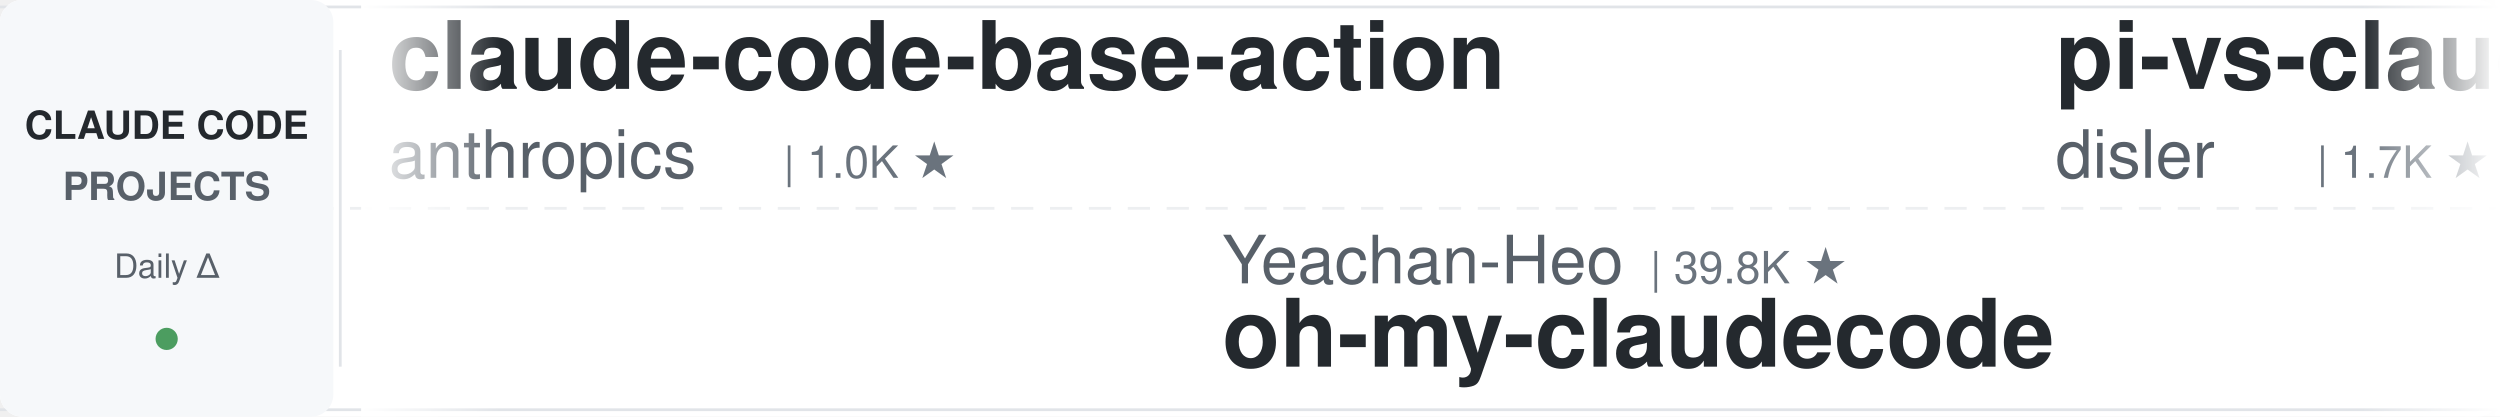
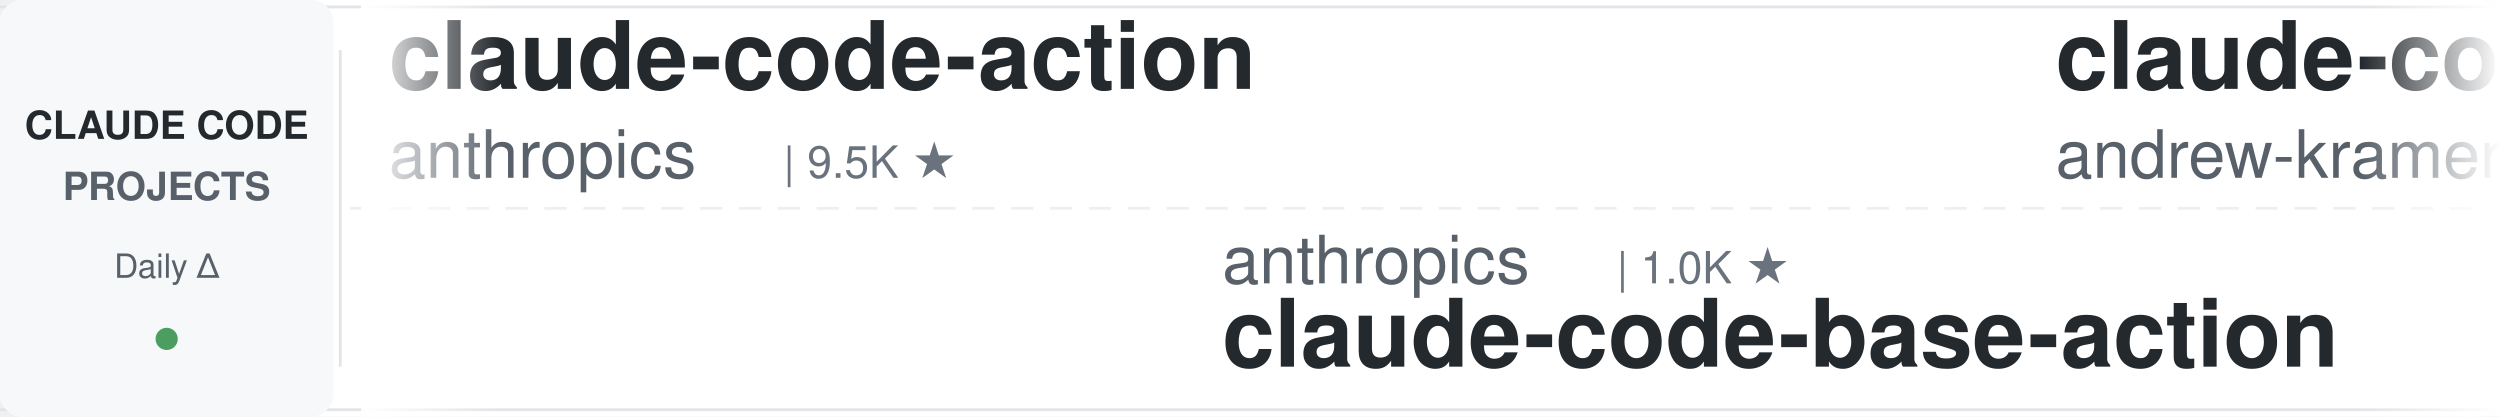
<svg xmlns="http://www.w3.org/2000/svg" width="900" height="150">
  <defs>
    <linearGradient id="leftFade" x1="0%" y1="0%" x2="100%" y2="0%">
      <stop offset="0%" style="stop-color:#ffffff;stop-opacity:1" />
      <stop offset="100%" style="stop-color:#ffffff;stop-opacity:0" />
    </linearGradient>
    <linearGradient id="rightFade" x1="0%" y1="0%" x2="100%" y2="0%">
      <stop offset="0%" style="stop-color:#ffffff;stop-opacity:0" />
      <stop offset="100%" style="stop-color:#ffffff;stop-opacity:1" />
    </linearGradient>
  </defs>
  <rect width="900" height="150" fill="#ffffff" rx="8" />
  <rect x="0" y="2" width="900" height="1" fill="#e1e4e8" />
  <rect x="0" y="147" width="900" height="1" fill="#e1e4e8" />
  <line x1="0" y1="75" x2="900" y2="75" stroke="#e1e4e8" stroke-width="1" stroke-dasharray="8 6" opacity="0.6" />
  <rect x="0" y="0" width="120" height="150" fill="#f6f8fa" rx="8" />
  <text x="60" y="50" font-family="-apple-system, BlinkMacSystemFont, 'Segoe UI', Helvetica, Arial, sans-serif" font-size="14" font-weight="600" fill="#24292e" text-anchor="middle">CLAUDE CODE</text>
  <text x="60" y="72" font-family="-apple-system, BlinkMacSystemFont, 'Segoe UI', Helvetica, Arial, sans-serif" font-size="14" font-weight="600" fill="#586069" text-anchor="middle">PROJECTS</text>
  <text x="60" y="100" font-family="-apple-system, BlinkMacSystemFont, 'Segoe UI', Helvetica, Arial, sans-serif" font-size="12" font-weight="500" fill="#586069" text-anchor="middle">Daily Δ</text>
  <circle cx="60" cy="122" r="4" fill="#22863a" opacity="0.8" />
  <rect x="122" y="18" width="1" height="114" fill="#e1e4e8" />
  <clipPath id="tickerClip">
    <rect x="130" y="0" width="770" height="150" />
  </clipPath>
  <g clip-path="url(#tickerClip)">
    <g id="tickerItems">
      <animateTransform attributeName="transform" attributeType="XML" type="translate" from="0 0" to="-3000 0" dur="54s" repeatCount="indefinite" />
      <g transform="translate(0, 0)">
-         <text x="140" y="32" font-family="-apple-system, BlinkMacSystemFont, 'Segoe UI', Helvetica, Arial, sans-serif" font-size="34" font-weight="600" fill="#24292e">claude-code-base-action</text>
+         <text x="140" y="32" font-family="-apple-system, BlinkMacSystemFont, 'Segoe UI', Helvetica, Arial, sans-serif" font-size="34" font-weight="600" fill="#24292e">claude-code-action</text>
        <text x="140" y="64" font-family="-apple-system, BlinkMacSystemFont, 'Segoe UI', Helvetica, Arial, sans-serif" font-size="24" font-weight="400" fill="#586069">anthropics</text>
-         <text x="282" y="64" font-family="-apple-system, BlinkMacSystemFont, 'Segoe UI', Helvetica, Arial, sans-serif" font-size="16" font-weight="500" fill="#6a737d">| 1.0K ★</text>
+         <text x="282" y="64" font-family="-apple-system, BlinkMacSystemFont, 'Segoe UI', Helvetica, Arial, sans-serif" font-size="16" font-weight="500" fill="#6a737d">| 9.5K ★</text>
      </g>
      <g transform="translate(300, 0)">
-         <text x="140" y="102" font-family="-apple-system, BlinkMacSystemFont, 'Segoe UI', Helvetica, Arial, sans-serif" font-size="24" font-weight="400" fill="#586069">Yeachan-Heo</text>
-         <text x="294" y="102" font-family="-apple-system, BlinkMacSystemFont, 'Segoe UI', Helvetica, Arial, sans-serif" font-size="16" font-weight="500" fill="#6a737d">| 39.8K ★</text>
-         <text x="140" y="132" font-family="-apple-system, BlinkMacSystemFont, 'Segoe UI', Helvetica, Arial, sans-serif" font-size="34" font-weight="600" fill="#24292e">oh-my-claudecode</text>
+         <text x="140" y="102" font-family="-apple-system, BlinkMacSystemFont, 'Segoe UI', Helvetica, Arial, sans-serif" font-size="24" font-weight="400" fill="#586069">anthropics</text>
+         <text x="282" y="102" font-family="-apple-system, BlinkMacSystemFont, 'Segoe UI', Helvetica, Arial, sans-serif" font-size="16" font-weight="500" fill="#6a737d">| 1.0K ★</text>
+         <text x="140" y="132" font-family="-apple-system, BlinkMacSystemFont, 'Segoe UI', Helvetica, Arial, sans-serif" font-size="34" font-weight="600" fill="#24292e">claude-code-base-action</text>
      </g>
      <g transform="translate(600, 0)">
-         <text x="140" y="32" font-family="-apple-system, BlinkMacSystemFont, 'Segoe UI', Helvetica, Arial, sans-serif" font-size="34" font-weight="600" fill="#24292e">pi-vs-claude-code</text>
-         <text x="140" y="64" font-family="-apple-system, BlinkMacSystemFont, 'Segoe UI', Helvetica, Arial, sans-serif" font-size="24" font-weight="400" fill="#586069">disler</text>
-         <text x="234" y="64" font-family="-apple-system, BlinkMacSystemFont, 'Segoe UI', Helvetica, Arial, sans-serif" font-size="16" font-weight="500" fill="#6a737d">| 1.7K ★</text>
+         <text x="140" y="32" font-family="-apple-system, BlinkMacSystemFont, 'Segoe UI', Helvetica, Arial, sans-serif" font-size="34" font-weight="600" fill="#24292e">claude-code-source-build</text>
+         <text x="140" y="64" font-family="-apple-system, BlinkMacSystemFont, 'Segoe UI', Helvetica, Arial, sans-serif" font-size="24" font-weight="400" fill="#586069">andrew-kramer-inno</text>
+         <text x="378" y="64" font-family="-apple-system, BlinkMacSystemFont, 'Segoe UI', Helvetica, Arial, sans-serif" font-size="16" font-weight="500" fill="#6a737d">| 593 ★</text>
      </g>
      <g transform="translate(900, 0)">
-         <text x="140" y="102" font-family="-apple-system, BlinkMacSystemFont, 'Segoe UI', Helvetica, Arial, sans-serif" font-size="24" font-weight="400" fill="#586069">farion1231</text>
-         <text x="282" y="102" font-family="-apple-system, BlinkMacSystemFont, 'Segoe UI', Helvetica, Arial, sans-serif" font-size="16" font-weight="500" fill="#6a737d">| 143.5K ★</text>
-         <text x="140" y="132" font-family="-apple-system, BlinkMacSystemFont, 'Segoe UI', Helvetica, Arial, sans-serif" font-size="34" font-weight="600" fill="#24292e">cc-switch</text>
+         <text x="140" y="102" font-family="-apple-system, BlinkMacSystemFont, 'Segoe UI', Helvetica, Arial, sans-serif" font-size="24" font-weight="400" fill="#586069">Maciek-roboblog</text>
+         <text x="342" y="102" font-family="-apple-system, BlinkMacSystemFont, 'Segoe UI', Helvetica, Arial, sans-serif" font-size="16" font-weight="500" fill="#6a737d">| 8.7K ★</text>
+         <text x="140" y="132" font-family="-apple-system, BlinkMacSystemFont, 'Segoe UI', Helvetica, Arial, sans-serif" font-size="34" font-weight="600" fill="#24292e">Claude-Code-Usage-Monito...</text>
      </g>
      <g transform="translate(1200, 0)">
-         <text x="140" y="32" font-family="-apple-system, BlinkMacSystemFont, 'Segoe UI', Helvetica, Arial, sans-serif" font-size="34" font-weight="600" fill="#24292e">claude-code-harness</text>
-         <text x="140" y="64" font-family="-apple-system, BlinkMacSystemFont, 'Segoe UI', Helvetica, Arial, sans-serif" font-size="24" font-weight="400" fill="#586069">Chachamaru127</text>
-         <text x="318" y="64" font-family="-apple-system, BlinkMacSystemFont, 'Segoe UI', Helvetica, Arial, sans-serif" font-size="16" font-weight="500" fill="#6a737d">| 3.2K ★</text>
+         <text x="140" y="32" font-family="-apple-system, BlinkMacSystemFont, 'Segoe UI', Helvetica, Arial, sans-serif" font-size="34" font-weight="600" fill="#24292e">claude-code-best-practic...</text>
+         <text x="140" y="64" font-family="-apple-system, BlinkMacSystemFont, 'Segoe UI', Helvetica, Arial, sans-serif" font-size="24" font-weight="400" fill="#586069">shanraisshan</text>
+         <text x="306" y="64" font-family="-apple-system, BlinkMacSystemFont, 'Segoe UI', Helvetica, Arial, sans-serif" font-size="16" font-weight="500" fill="#6a737d">| 67.5K ★</text>
      </g>
      <g transform="translate(1500, 0)">
-         <text x="140" y="102" font-family="-apple-system, BlinkMacSystemFont, 'Segoe UI', Helvetica, Arial, sans-serif" font-size="24" font-weight="400" fill="#586069">huangjia2019</text>
-         <text x="306" y="102" font-family="-apple-system, BlinkMacSystemFont, 'Segoe UI', Helvetica, Arial, sans-serif" font-size="16" font-weight="500" fill="#6a737d">| 1.1K ★</text>
-         <text x="140" y="132" font-family="-apple-system, BlinkMacSystemFont, 'Segoe UI', Helvetica, Arial, sans-serif" font-size="34" font-weight="600" fill="#24292e">claude-code-engineering</text>
+         <text x="140" y="102" font-family="-apple-system, BlinkMacSystemFont, 'Segoe UI', Helvetica, Arial, sans-serif" font-size="24" font-weight="400" fill="#586069">nicedreamzapp</text>
+         <text x="318" y="102" font-family="-apple-system, BlinkMacSystemFont, 'Segoe UI', Helvetica, Arial, sans-serif" font-size="16" font-weight="500" fill="#6a737d">| 3.4K ★</text>
+         <text x="140" y="132" font-family="-apple-system, BlinkMacSystemFont, 'Segoe UI', Helvetica, Arial, sans-serif" font-size="34" font-weight="600" fill="#24292e">claude-code-local</text>
      </g>
      <g transform="translate(1800, 0)">
-         <text x="140" y="32" font-family="-apple-system, BlinkMacSystemFont, 'Segoe UI', Helvetica, Arial, sans-serif" font-size="34" font-weight="600" fill="#24292e">claude-code-system-promp...</text>
-         <text x="140" y="64" font-family="-apple-system, BlinkMacSystemFont, 'Segoe UI', Helvetica, Arial, sans-serif" font-size="24" font-weight="400" fill="#586069">Piebald-AI</text>
-         <text x="282" y="64" font-family="-apple-system, BlinkMacSystemFont, 'Segoe UI', Helvetica, Arial, sans-serif" font-size="16" font-weight="500" fill="#6a737d">| 12.9K ★</text>
+         <text x="140" y="32" font-family="-apple-system, BlinkMacSystemFont, 'Segoe UI', Helvetica, Arial, sans-serif" font-size="34" font-weight="600" fill="#24292e">claude_codex_bridge</text>
+         <text x="140" y="64" font-family="-apple-system, BlinkMacSystemFont, 'Segoe UI', Helvetica, Arial, sans-serif" font-size="24" font-weight="400" fill="#586069">SeemSeam</text>
+         <text x="258" y="64" font-family="-apple-system, BlinkMacSystemFont, 'Segoe UI', Helvetica, Arial, sans-serif" font-size="16" font-weight="500" fill="#6a737d">| 3.6K ★</text>
      </g>
      <g transform="translate(2100, 0)">
-         <text x="140" y="102" font-family="-apple-system, BlinkMacSystemFont, 'Segoe UI', Helvetica, Arial, sans-serif" font-size="24" font-weight="400" fill="#586069">rohitg00</text>
-         <text x="258" y="102" font-family="-apple-system, BlinkMacSystemFont, 'Segoe UI', Helvetica, Arial, sans-serif" font-size="16" font-weight="500" fill="#6a737d">| 2.7K ★</text>
-         <text x="140" y="132" font-family="-apple-system, BlinkMacSystemFont, 'Segoe UI', Helvetica, Arial, sans-serif" font-size="34" font-weight="600" fill="#24292e">awesome-claude-code-tool...</text>
+         <text x="140" y="102" font-family="-apple-system, BlinkMacSystemFont, 'Segoe UI', Helvetica, Arial, sans-serif" font-size="24" font-weight="400" fill="#586069">https-deeplearning-ai</text>
+         <text x="414" y="102" font-family="-apple-system, BlinkMacSystemFont, 'Segoe UI', Helvetica, Arial, sans-serif" font-size="16" font-weight="500" fill="#6a737d">| 555 ★</text>
+         <text x="140" y="132" font-family="-apple-system, BlinkMacSystemFont, 'Segoe UI', Helvetica, Arial, sans-serif" font-size="34" font-weight="600" fill="#24292e">sc-claude-code-files</text>
      </g>
      <g transform="translate(2400, 0)">
-         <text x="140" y="32" font-family="-apple-system, BlinkMacSystemFont, 'Segoe UI', Helvetica, Arial, sans-serif" font-size="34" font-weight="600" fill="#24292e">edmunds-claude-code</text>
-         <text x="140" y="64" font-family="-apple-system, BlinkMacSystemFont, 'Segoe UI', Helvetica, Arial, sans-serif" font-size="24" font-weight="400" fill="#586069">edmund-io</text>
-         <text x="270" y="64" font-family="-apple-system, BlinkMacSystemFont, 'Segoe UI', Helvetica, Arial, sans-serif" font-size="16" font-weight="500" fill="#6a737d">| 1.5K ★</text>
+         <text x="140" y="32" font-family="-apple-system, BlinkMacSystemFont, 'Segoe UI', Helvetica, Arial, sans-serif" font-size="34" font-weight="600" fill="#24292e">claude-code-source</text>
+         <text x="140" y="64" font-family="-apple-system, BlinkMacSystemFont, 'Segoe UI', Helvetica, Arial, sans-serif" font-size="24" font-weight="400" fill="#586069">hangsman</text>
+         <text x="258" y="64" font-family="-apple-system, BlinkMacSystemFont, 'Segoe UI', Helvetica, Arial, sans-serif" font-size="16" font-weight="500" fill="#6a737d">| 797 ★</text>
      </g>
      <g transform="translate(2700, 0)">
-         <text x="140" y="102" font-family="-apple-system, BlinkMacSystemFont, 'Segoe UI', Helvetica, Arial, sans-serif" font-size="24" font-weight="400" fill="#586069">multica-ai</text>
-         <text x="282" y="102" font-family="-apple-system, BlinkMacSystemFont, 'Segoe UI', Helvetica, Arial, sans-serif" font-size="16" font-weight="500" fill="#6a737d">| 219.3K ★</text>
-         <text x="140" y="132" font-family="-apple-system, BlinkMacSystemFont, 'Segoe UI', Helvetica, Arial, sans-serif" font-size="34" font-weight="600" fill="#24292e">andrej-karpathy-skills</text>
+         <text x="140" y="102" font-family="-apple-system, BlinkMacSystemFont, 'Segoe UI', Helvetica, Arial, sans-serif" font-size="24" font-weight="400" fill="#586069">feiskyer</text>
+         <text x="258" y="102" font-family="-apple-system, BlinkMacSystemFont, 'Segoe UI', Helvetica, Arial, sans-serif" font-size="16" font-weight="500" fill="#6a737d">| 1.7K ★</text>
+         <text x="140" y="132" font-family="-apple-system, BlinkMacSystemFont, 'Segoe UI', Helvetica, Arial, sans-serif" font-size="34" font-weight="600" fill="#24292e">claude-code-settings</text>
      </g>
      <g transform="translate(3000, 0)">
-         <text x="140" y="32" font-family="-apple-system, BlinkMacSystemFont, 'Segoe UI', Helvetica, Arial, sans-serif" font-size="34" font-weight="600" fill="#24292e">claude-code-base-action</text>
+         <text x="140" y="32" font-family="-apple-system, BlinkMacSystemFont, 'Segoe UI', Helvetica, Arial, sans-serif" font-size="34" font-weight="600" fill="#24292e">claude-code-action</text>
        <text x="140" y="64" font-family="-apple-system, BlinkMacSystemFont, 'Segoe UI', Helvetica, Arial, sans-serif" font-size="24" font-weight="400" fill="#586069">anthropics</text>
-         <text x="282" y="64" font-family="-apple-system, BlinkMacSystemFont, 'Segoe UI', Helvetica, Arial, sans-serif" font-size="16" font-weight="500" fill="#6a737d">| 1.0K ★</text>
+         <text x="282" y="64" font-family="-apple-system, BlinkMacSystemFont, 'Segoe UI', Helvetica, Arial, sans-serif" font-size="16" font-weight="500" fill="#6a737d">| 9.5K ★</text>
      </g>
      <g transform="translate(3300, 0)">
-         <text x="140" y="102" font-family="-apple-system, BlinkMacSystemFont, 'Segoe UI', Helvetica, Arial, sans-serif" font-size="24" font-weight="400" fill="#586069">Yeachan-Heo</text>
-         <text x="294" y="102" font-family="-apple-system, BlinkMacSystemFont, 'Segoe UI', Helvetica, Arial, sans-serif" font-size="16" font-weight="500" fill="#6a737d">| 39.8K ★</text>
-         <text x="140" y="132" font-family="-apple-system, BlinkMacSystemFont, 'Segoe UI', Helvetica, Arial, sans-serif" font-size="34" font-weight="600" fill="#24292e">oh-my-claudecode</text>
+         <text x="140" y="102" font-family="-apple-system, BlinkMacSystemFont, 'Segoe UI', Helvetica, Arial, sans-serif" font-size="24" font-weight="400" fill="#586069">anthropics</text>
+         <text x="282" y="102" font-family="-apple-system, BlinkMacSystemFont, 'Segoe UI', Helvetica, Arial, sans-serif" font-size="16" font-weight="500" fill="#6a737d">| 1.0K ★</text>
+         <text x="140" y="132" font-family="-apple-system, BlinkMacSystemFont, 'Segoe UI', Helvetica, Arial, sans-serif" font-size="34" font-weight="600" fill="#24292e">claude-code-base-action</text>
      </g>
      <g transform="translate(3600, 0)">
-         <text x="140" y="32" font-family="-apple-system, BlinkMacSystemFont, 'Segoe UI', Helvetica, Arial, sans-serif" font-size="34" font-weight="600" fill="#24292e">pi-vs-claude-code</text>
-         <text x="140" y="64" font-family="-apple-system, BlinkMacSystemFont, 'Segoe UI', Helvetica, Arial, sans-serif" font-size="24" font-weight="400" fill="#586069">disler</text>
-         <text x="234" y="64" font-family="-apple-system, BlinkMacSystemFont, 'Segoe UI', Helvetica, Arial, sans-serif" font-size="16" font-weight="500" fill="#6a737d">| 1.7K ★</text>
+         <text x="140" y="32" font-family="-apple-system, BlinkMacSystemFont, 'Segoe UI', Helvetica, Arial, sans-serif" font-size="34" font-weight="600" fill="#24292e">claude-code-source-build</text>
+         <text x="140" y="64" font-family="-apple-system, BlinkMacSystemFont, 'Segoe UI', Helvetica, Arial, sans-serif" font-size="24" font-weight="400" fill="#586069">andrew-kramer-inno</text>
+         <text x="378" y="64" font-family="-apple-system, BlinkMacSystemFont, 'Segoe UI', Helvetica, Arial, sans-serif" font-size="16" font-weight="500" fill="#6a737d">| 593 ★</text>
      </g>
      <g transform="translate(3900, 0)">
-         <text x="140" y="102" font-family="-apple-system, BlinkMacSystemFont, 'Segoe UI', Helvetica, Arial, sans-serif" font-size="24" font-weight="400" fill="#586069">farion1231</text>
-         <text x="282" y="102" font-family="-apple-system, BlinkMacSystemFont, 'Segoe UI', Helvetica, Arial, sans-serif" font-size="16" font-weight="500" fill="#6a737d">| 143.5K ★</text>
-         <text x="140" y="132" font-family="-apple-system, BlinkMacSystemFont, 'Segoe UI', Helvetica, Arial, sans-serif" font-size="34" font-weight="600" fill="#24292e">cc-switch</text>
+         <text x="140" y="102" font-family="-apple-system, BlinkMacSystemFont, 'Segoe UI', Helvetica, Arial, sans-serif" font-size="24" font-weight="400" fill="#586069">Maciek-roboblog</text>
+         <text x="342" y="102" font-family="-apple-system, BlinkMacSystemFont, 'Segoe UI', Helvetica, Arial, sans-serif" font-size="16" font-weight="500" fill="#6a737d">| 8.7K ★</text>
+         <text x="140" y="132" font-family="-apple-system, BlinkMacSystemFont, 'Segoe UI', Helvetica, Arial, sans-serif" font-size="34" font-weight="600" fill="#24292e">Claude-Code-Usage-Monito...</text>
      </g>
    </g>
  </g>
  <rect x="130" y="0" width="50" height="150" fill="url(#leftFade)" />
  <rect x="850" y="0" width="50" height="150" fill="url(#rightFade)" />
</svg>
